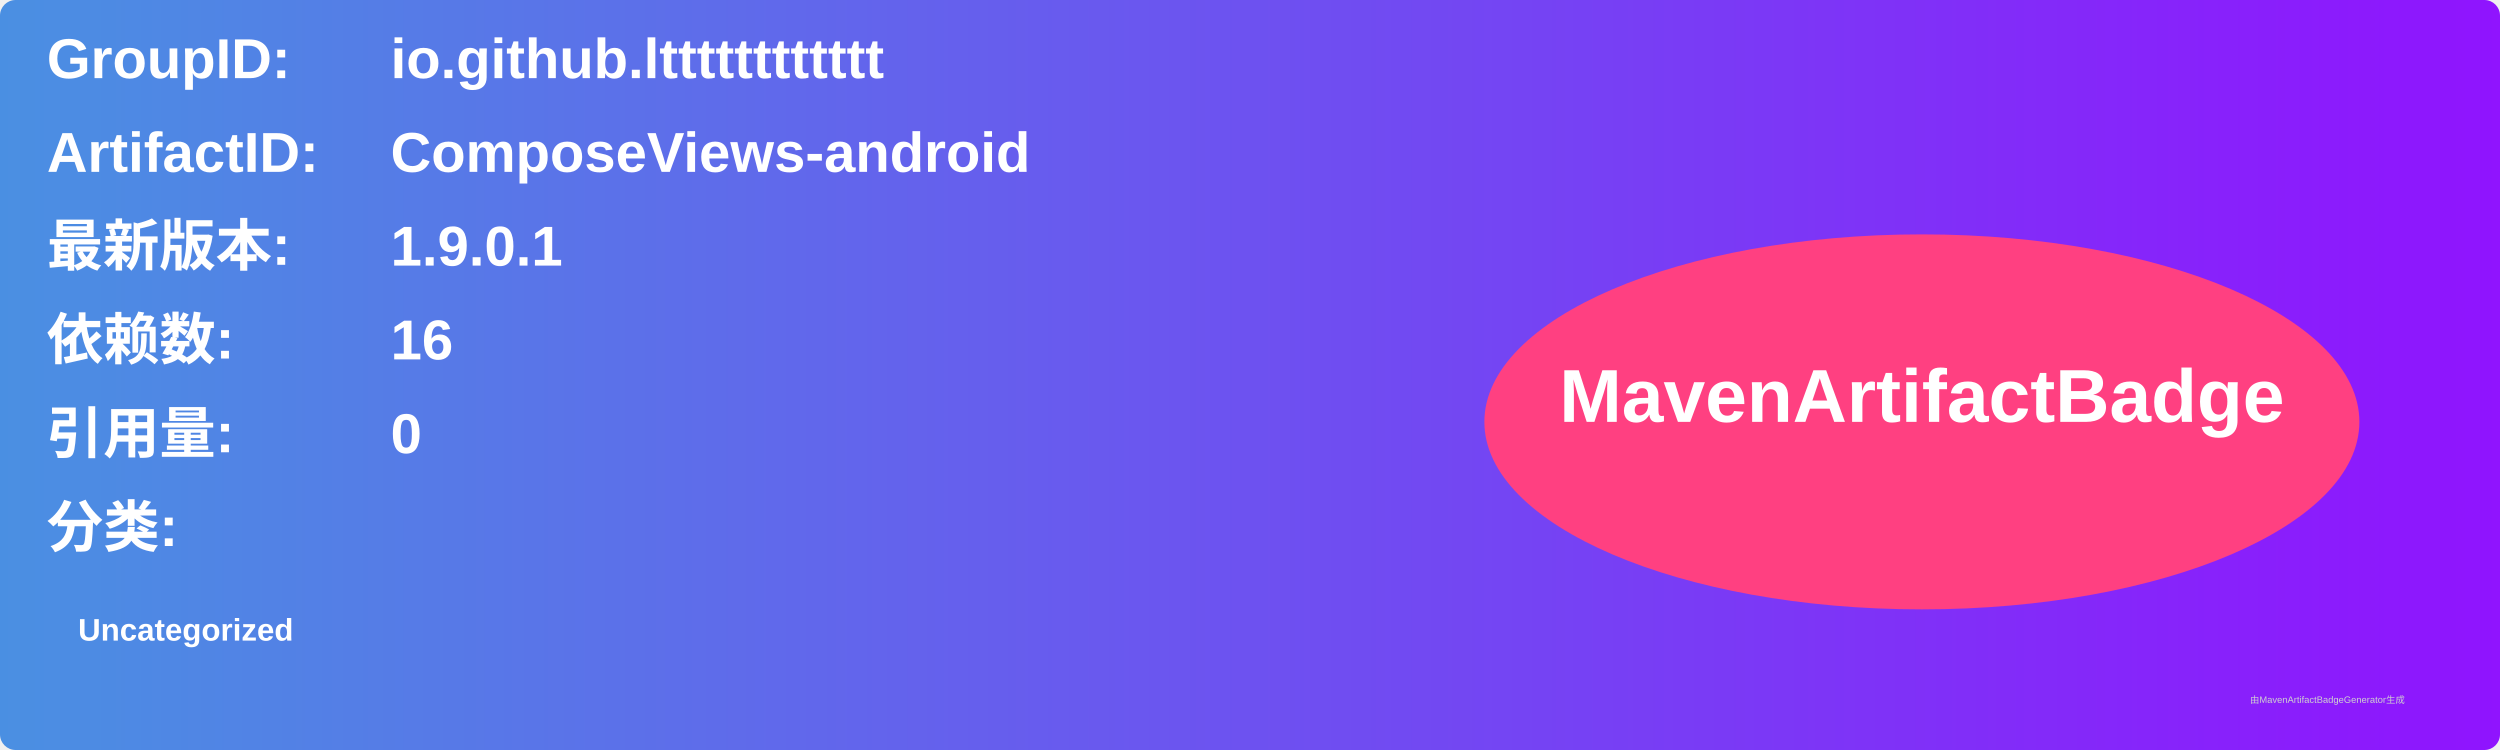
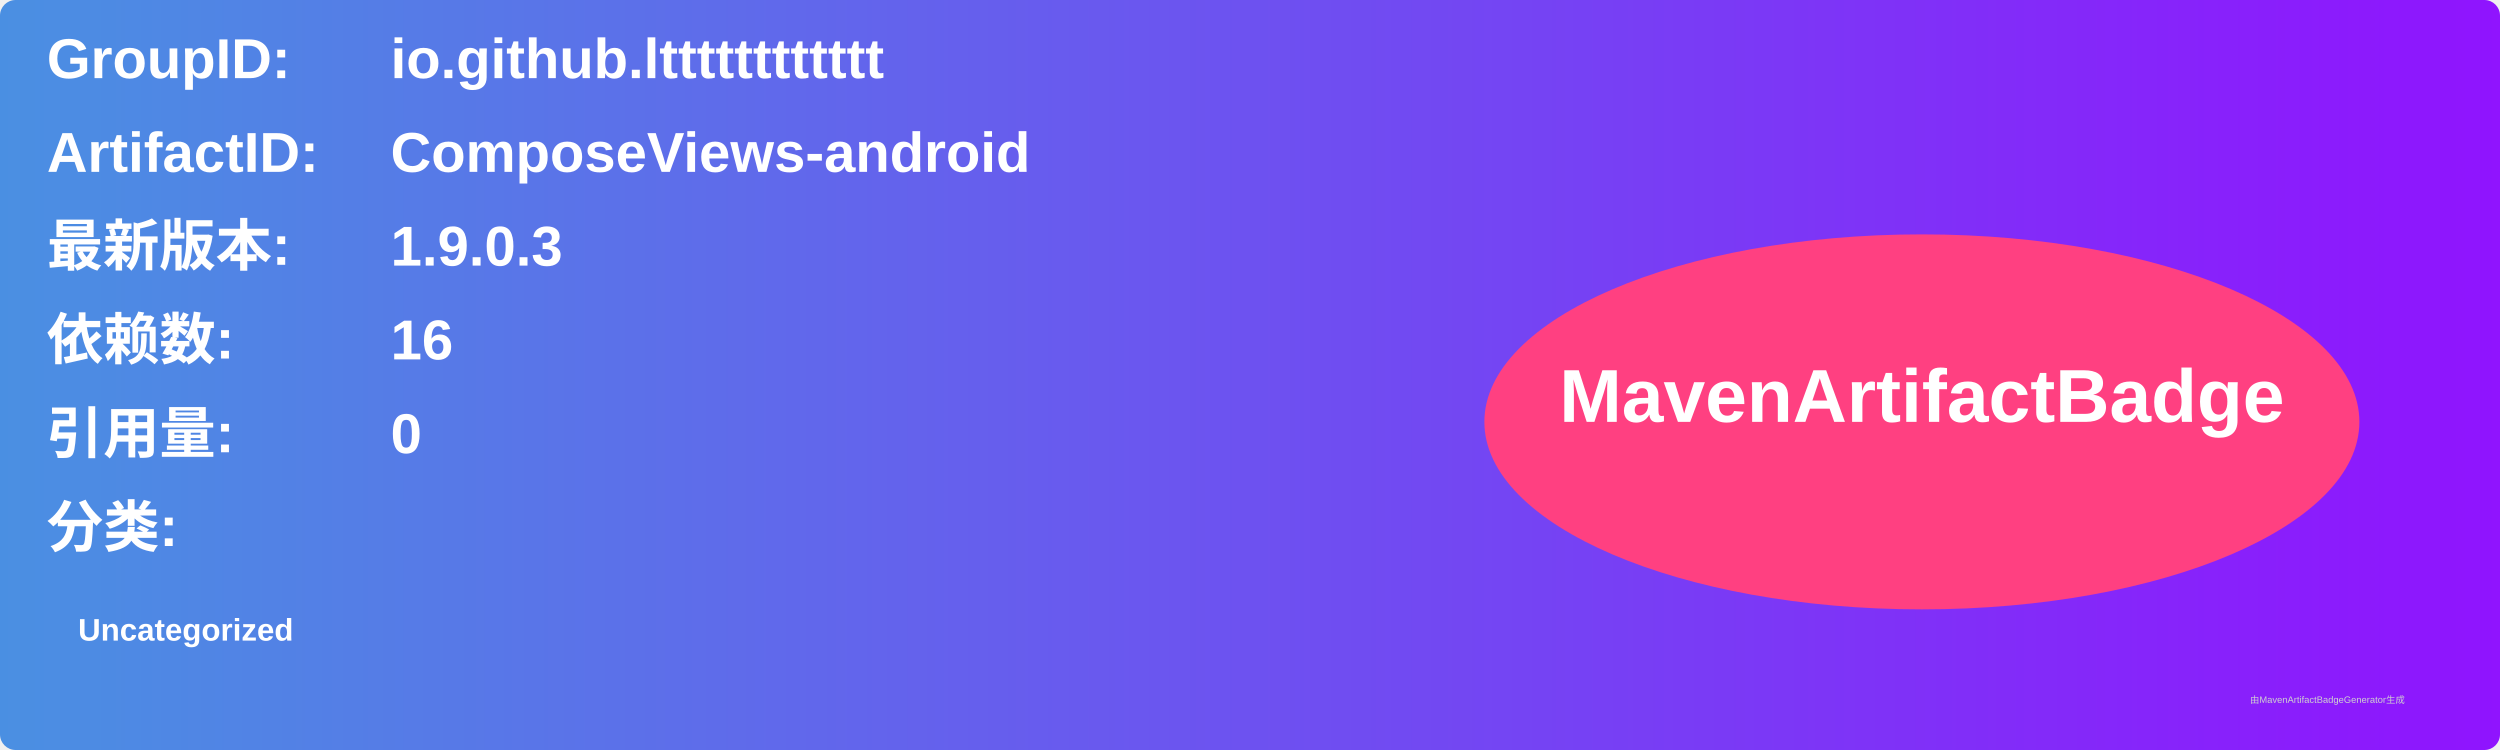
<svg xmlns="http://www.w3.org/2000/svg" width="800" height="240" viewBox="0 0 800 240">
  <linearGradient id="grad" x1="0%" y1="0%" x2="100%" y2="0%">
    <stop offset="0%" stop-color="#4a90e2" />
    <stop offset="100%" stop-color="#9013fe" />
  </linearGradient>
  <rect width="100%" height="100%" rx="5" ry="5" fill="url(#grad)" />
  <g transform="translate(15, 15)">
    <text x="0" y="10" font-family="Arial" font-size="18" fill="white" font-weight="bold" width="260">GroupID:</text>
    <text x="110" y="10" font-family="Arial" font-size="18" fill="white" font-weight="bold" width="460">io.github.ltttttttttttt</text>
    <text x="0" y="40" font-family="Arial" font-size="18" fill="white" font-weight="bold" width="260">ArtifactID:</text>
    <text x="110" y="40" font-family="Arial" font-size="18" fill="white" font-weight="bold" width="460">ComposeViews-android</text>
    <text x="0" y="70" font-family="Arial" font-size="18" fill="white" font-weight="bold">最新版本:</text>
    <text x="110" y="70" font-family="Arial" font-size="18" fill="white" font-weight="bold">
-       <tspan font-weight="bold">1.9.0.1</tspan>
+       <tspan font-weight="bold">1.9.0.3</tspan>
    </text>
    <text x="0" y="100" font-family="Arial" font-size="18" fill="white" font-weight="bold">依赖数: </text>
    <text x="110" y="100" font-family="Arial" font-size="18" fill="white">
      <tspan font-weight="bold">16</tspan>
    </text>
    <text x="0" y="130" font-family="Arial" font-size="18" fill="white" font-weight="bold">引用量: </text>
    <text x="110" y="130" font-family="Arial" font-size="18" fill="white">
      <tspan font-weight="bold">0</tspan>
    </text>
    <text x="0" y="160" font-family="Arial" font-size="18" fill="white" font-weight="bold">分类:</text>
    <text x="10" y="190" font-family="Arial" font-size="10" fill="white">
      <tspan font-weight="bold">Uncategorized</tspan>
    </text>
    <ellipse cx="600" cy="120" rx="140" ry="60" fill="#ff4081" />
    <text x="600" y="120" text-anchor="middle" font-family="Arial" font-size="24" fill="white" font-weight="bold">MavenArtifactBadge</text>
  </g>
  <text x="720" y="225" font-family="Arial" font-size="3" fill="#d0d0d0">由MavenArtifactBadgeGenerator生成</text>
</svg>
